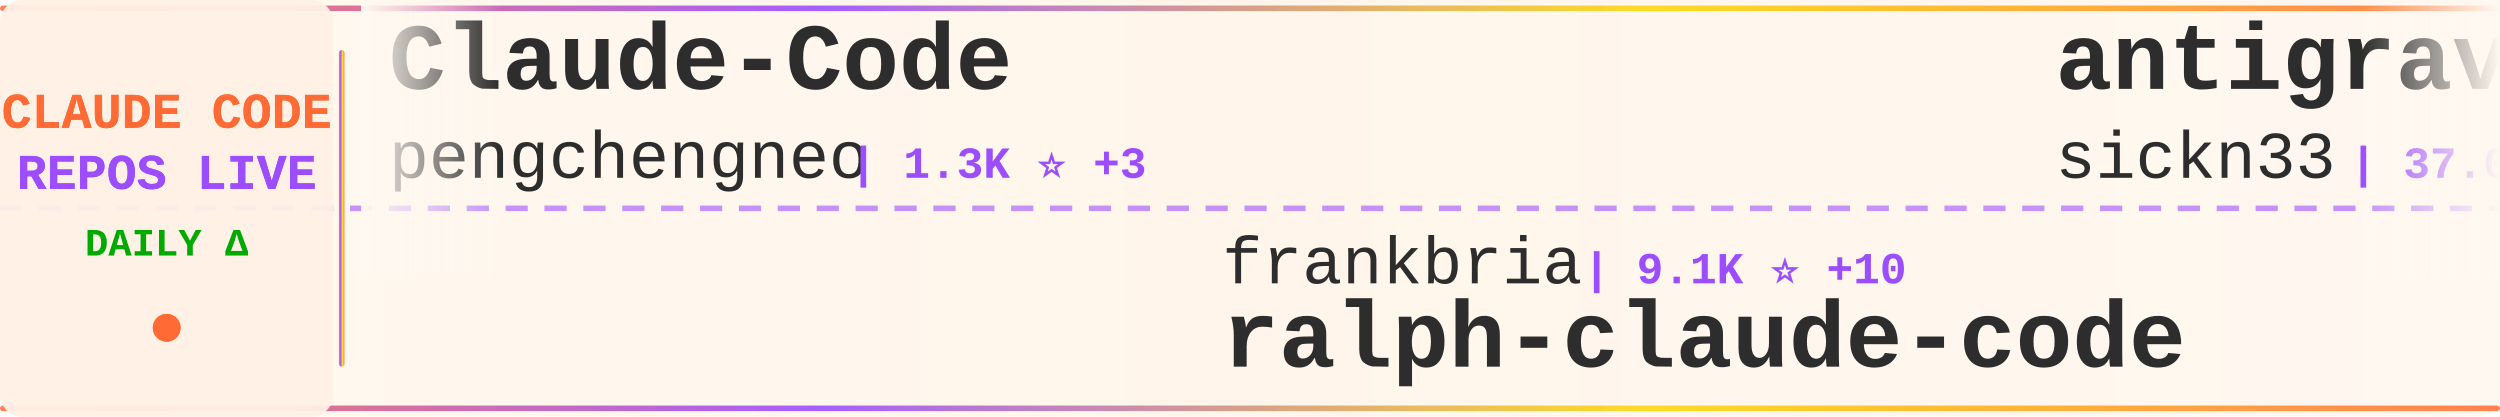
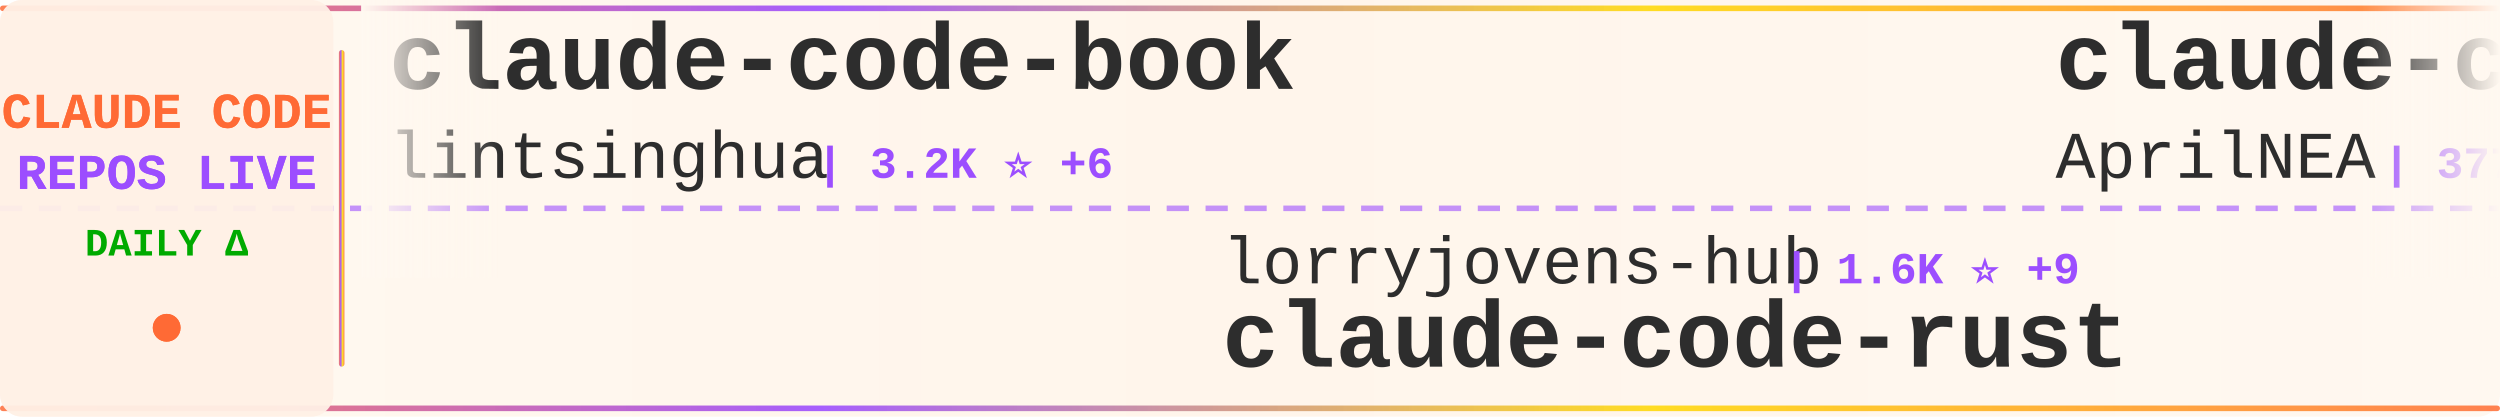
<svg xmlns="http://www.w3.org/2000/svg" width="900" height="150">
  <defs>
    <linearGradient id="tickerBg" x1="0%" y1="0%" x2="100%" y2="0%">
      <stop offset="0%" style="stop-color:#fff8f0;stop-opacity:0.98" />
      <stop offset="50%" style="stop-color:#fff5eb;stop-opacity:1" />
      <stop offset="100%" style="stop-color:#fff8f0;stop-opacity:0.98" />
    </linearGradient>
    <linearGradient id="borderGrad" x1="0%" y1="0%" x2="100%" y2="0%">
      <stop offset="0%" style="stop-color:#FF6B35;stop-opacity:0.85">
        <animate attributeName="stop-opacity" values="0.85;1;0.85" dur="2s" repeatCount="indefinite" />
      </stop>
      <stop offset="33%" style="stop-color:#9C4EFF;stop-opacity:0.9">
        <animate attributeName="stop-opacity" values="0.9;1;0.9" dur="2.2s" repeatCount="indefinite" />
      </stop>
      <stop offset="66%" style="stop-color:#FFD700;stop-opacity:0.85">
        <animate attributeName="stop-opacity" values="0.85;1;0.85" dur="1.8s" repeatCount="indefinite" />
      </stop>
      <stop offset="100%" style="stop-color:#FF6B35;stop-opacity:0.85">
        <animate attributeName="stop-opacity" values="0.85;1;0.85" dur="2s" repeatCount="indefinite" />
      </stop>
    </linearGradient>
    <filter id="textGlow">
      <feGaussianBlur stdDeviation="0.15" result="coloredBlur" />
      <feMerge>
        <feMergeNode in="coloredBlur" />
        <feMergeNode in="SourceGraphic" />
      </feMerge>
    </filter>
    <filter id="metricGlow">
      <feGaussianBlur stdDeviation="0.2" result="coloredBlur" />
      <feMerge>
        <feMergeNode in="coloredBlur" />
        <feMergeNode in="SourceGraphic" />
      </feMerge>
    </filter>
    <linearGradient id="leftFade" x1="0%" y1="0%" x2="100%" y2="0%">
      <stop offset="0%" style="stop-color:#fff8f0;stop-opacity:1" />
      <stop offset="100%" style="stop-color:#fff8f0;stop-opacity:0" />
    </linearGradient>
    <linearGradient id="rightFade" x1="0%" y1="0%" x2="100%" y2="0%">
      <stop offset="0%" style="stop-color:#fff8f0;stop-opacity:0" />
      <stop offset="100%" style="stop-color:#fff8f0;stop-opacity:1" />
    </linearGradient>
  </defs>
  <rect width="900" height="150" fill="url(#tickerBg)" rx="8" />
  <rect x="0" y="2" width="900" height="2" fill="url(#borderGrad)" rx="1" />
  <rect x="0" y="146" width="900" height="2" fill="url(#borderGrad)" rx="1" />
  <line x1="0" y1="75" x2="900" y2="75" stroke="#9C4EFF" stroke-width="2" stroke-dasharray="8 6" opacity="0.6" />
  <rect x="0" y="0" width="120" height="150" fill="#fff0e6" opacity="0.95" rx="8" />
  <text x="60" y="46" font-family="'Courier New', monospace" font-size="18" font-weight="bold" fill="#FF6B35" text-anchor="middle" filter="url(#textGlow)">
    CLAUDE CODE
  </text>
  <text x="60" y="68" font-family="'Courier New', monospace" font-size="18" font-weight="bold" fill="#9C4EFF" text-anchor="middle" filter="url(#textGlow)">
    REPOS LIVE
  </text>
  <text x="60" y="92" font-family="'Courier New', monospace" font-size="14" font-weight="bold" fill="#00aa00" text-anchor="middle">
    DAILY Δ
  </text>
  <circle cx="60" cy="118" r="5" fill="#FF6B35" filter="url(#metricGlow)">
    <animate attributeName="r" values="4;6;4" dur="1.5s" repeatCount="indefinite" />
    <animate attributeName="opacity" values="0.6;1;0.6" dur="1.5s" repeatCount="indefinite" />
  </circle>
  <rect x="122" y="18" width="2" height="114" fill="url(#borderGrad)" rx="1" />
  <clipPath id="tickerClip">
    <rect x="130" y="0" width="770" height="150" />
  </clipPath>
  <g clip-path="url(#tickerClip)">
    <g id="tickerItems">
      <animateTransform attributeName="transform" attributeType="XML" type="translate" from="0 0" to="-3000 0" dur="54s" repeatCount="indefinite" />
      <g transform="translate(0, 0)">
-         <text x="140" y="32" font-family="'Courier New', monospace" font-size="34" font-weight="bold" fill="#2d2d2d">Claude-Code</text>
-         <text x="140" y="64" font-family="'Courier New', monospace" font-size="24" font-weight="normal" fill="#2d2d2d" opacity="1.0">pengchengneo</text>
-         <text x="306" y="64" font-family="'Courier New', monospace" font-size="16" font-weight="bold" fill="#9C4EFF"> | 1.3K ⭐ +3</text>
+         <text x="140" y="32" font-family="'Courier New', monospace" font-size="34" font-weight="bold" fill="#2d2d2d">claude-code-book</text>
+         <text x="140" y="64" font-family="'Courier New', monospace" font-size="24" font-weight="normal" fill="#2d2d2d" opacity="1.0">lintsinghua</text>
+         <text x="294" y="64" font-family="'Courier New', monospace" font-size="16" font-weight="bold" fill="#9C4EFF"> | 3.2K ⭐ +6</text>
      </g>
      <g transform="translate(300, 0)">
-         <text x="140" y="102" font-family="'Courier New', monospace" font-size="24" font-weight="normal" fill="#2d2d2d" opacity="1.0">frankbria</text>
-         <text x="270" y="102" font-family="'Courier New', monospace" font-size="16" font-weight="bold" fill="#9C4EFF"> | 9.1K ⭐ +10</text>
-         <text x="140" y="132" font-family="'Courier New', monospace" font-size="34" font-weight="bold" fill="#2d2d2d">ralph-claude-code</text>
+         <text x="140" y="102" font-family="'Courier New', monospace" font-size="24" font-weight="normal" fill="#2d2d2d" opacity="1.0">lorryjovens-hub</text>
+         <text x="342" y="102" font-family="'Courier New', monospace" font-size="16" font-weight="bold" fill="#9C4EFF"> | 1.6K ⭐ +9</text>
+         <text x="140" y="132" font-family="'Courier New', monospace" font-size="34" font-weight="bold" fill="#2d2d2d">claude-code-rust</text>
      </g>
      <g transform="translate(600, 0)">
-         <text x="140" y="32" font-family="'Courier New', monospace" font-size="34" font-weight="bold" fill="#2d2d2d">antigravity-awesome-skil...</text>
-         <text x="140" y="64" font-family="'Courier New', monospace" font-size="24" font-weight="normal" fill="#2d2d2d" opacity="1.0">sickn33</text>
-         <text x="246" y="64" font-family="'Courier New', monospace" font-size="16" font-weight="bold" fill="#9C4EFF"> | 37.0K ⭐ +111</text>
+         <text x="140" y="32" font-family="'Courier New', monospace" font-size="34" font-weight="bold" fill="#2d2d2d">claude-code-source</text>
+         <text x="140" y="64" font-family="'Courier New', monospace" font-size="24" font-weight="normal" fill="#2d2d2d" opacity="1.0">AprilNEA</text>
+         <text x="258" y="64" font-family="'Courier New', monospace" font-size="16" font-weight="bold" fill="#9C4EFF"> | 377 ⭐</text>
      </g>
      <g transform="translate(900, 0)">
-         <text x="140" y="102" font-family="'Courier New', monospace" font-size="24" font-weight="normal" fill="#2d2d2d" opacity="1.0">andrew-kramer-inno</text>
-         <text x="378" y="102" font-family="'Courier New', monospace" font-size="16" font-weight="bold" fill="#9C4EFF"> | 587 ⭐</text>
-         <text x="140" y="132" font-family="'Courier New', monospace" font-size="34" font-weight="bold" fill="#2d2d2d">claude-code-source-build</text>
+         <text x="140" y="102" font-family="'Courier New', monospace" font-size="24" font-weight="normal" fill="#2d2d2d" opacity="1.0">alirezarezvani</text>
+         <text x="330" y="102" font-family="'Courier New', monospace" font-size="16" font-weight="bold" fill="#9C4EFF"> | 14.3K ⭐ +87</text>
+         <text x="140" y="132" font-family="'Courier New', monospace" font-size="34" font-weight="bold" fill="#2d2d2d">claude-skills</text>
      </g>
      <g transform="translate(1200, 0)">
-         <text x="140" y="32" font-family="'Courier New', monospace" font-size="34" font-weight="bold" fill="#2d2d2d">claude-task-master</text>
-         <text x="140" y="64" font-family="'Courier New', monospace" font-size="24" font-weight="normal" fill="#2d2d2d" opacity="1.0">eyaltoledano</text>
-         <text x="306" y="64" font-family="'Courier New', monospace" font-size="16" font-weight="bold" fill="#9C4EFF"> | 27.1K ⭐ +23</text>
+         <text x="140" y="32" font-family="'Courier New', monospace" font-size="34" font-weight="bold" fill="#2d2d2d">everything-claude-code</text>
+         <text x="140" y="64" font-family="'Courier New', monospace" font-size="24" font-weight="normal" fill="#2d2d2d" opacity="1.0">affaan-m</text>
+         <text x="258" y="64" font-family="'Courier New', monospace" font-size="16" font-weight="bold" fill="#9C4EFF"> | 177.5K ⭐ +1.1K</text>
      </g>
      <g transform="translate(1500, 0)">
-         <text x="140" y="102" font-family="'Courier New', monospace" font-size="24" font-weight="normal" fill="#2d2d2d" opacity="1.0">luyao618</text>
-         <text x="258" y="102" font-family="'Courier New', monospace" font-size="16" font-weight="bold" fill="#9C4EFF"> | 1.3K ⭐ +4</text>
-         <text x="140" y="132" font-family="'Courier New', monospace" font-size="34" font-weight="bold" fill="#2d2d2d">Claude-Code-Source-Study</text>
+         <text x="140" y="102" font-family="'Courier New', monospace" font-size="24" font-weight="normal" fill="#2d2d2d" opacity="1.0">Pimzino</text>
+         <text x="246" y="102" font-family="'Courier New', monospace" font-size="16" font-weight="bold" fill="#9C4EFF"> | 3.7K ⭐ +2</text>
+         <text x="140" y="132" font-family="'Courier New', monospace" font-size="34" font-weight="bold" fill="#2d2d2d">claude-code-spec-workflo...</text>
      </g>
      <g transform="translate(1800, 0)">
-         <text x="140" y="32" font-family="'Courier New', monospace" font-size="34" font-weight="bold" fill="#2d2d2d">claude-skills</text>
-         <text x="140" y="64" font-family="'Courier New', monospace" font-size="24" font-weight="normal" fill="#2d2d2d" opacity="1.0">alirezarezvani</text>
-         <text x="330" y="64" font-family="'Courier New', monospace" font-size="16" font-weight="bold" fill="#9C4EFF"> | 14.3K ⭐ +91</text>
+         <text x="140" y="32" font-family="'Courier New', monospace" font-size="34" font-weight="bold" fill="#2d2d2d">claude-code-source</text>
+         <text x="140" y="64" font-family="'Courier New', monospace" font-size="24" font-weight="normal" fill="#2d2d2d" opacity="1.0">hangsman</text>
+         <text x="258" y="64" font-family="'Courier New', monospace" font-size="16" font-weight="bold" fill="#9C4EFF"> | 772 ⭐ +1</text>
      </g>
      <g transform="translate(2100, 0)">
-         <text x="140" y="102" font-family="'Courier New', monospace" font-size="24" font-weight="normal" fill="#2d2d2d" opacity="1.0">affaan-m</text>
-         <text x="258" y="102" font-family="'Courier New', monospace" font-size="16" font-weight="bold" fill="#9C4EFF"> | 177.2K ⭐ +998</text>
-         <text x="140" y="132" font-family="'Courier New', monospace" font-size="34" font-weight="bold" fill="#2d2d2d">everything-claude-code</text>
+         <text x="140" y="102" font-family="'Courier New', monospace" font-size="24" font-weight="normal" fill="#2d2d2d" opacity="1.0">fazxes</text>
+         <text x="234" y="102" font-family="'Courier New', monospace" font-size="16" font-weight="bold" fill="#9C4EFF"> | 214 ⭐ +1</text>
+         <text x="140" y="132" font-family="'Courier New', monospace" font-size="34" font-weight="bold" fill="#2d2d2d">Claude-code</text>
      </g>
      <g transform="translate(2400, 0)">
-         <text x="140" y="32" font-family="'Courier New', monospace" font-size="34" font-weight="bold" fill="#2d2d2d">claude-code-my-workflow</text>
-         <text x="140" y="64" font-family="'Courier New', monospace" font-size="24" font-weight="normal" fill="#2d2d2d" opacity="1.0">pedrohcgs</text>
-         <text x="270" y="64" font-family="'Courier New', monospace" font-size="16" font-weight="bold" fill="#9C4EFF"> | 1.1K ⭐ +6</text>
+         <text x="140" y="32" font-family="'Courier New', monospace" font-size="34" font-weight="bold" fill="#2d2d2d">claude-code-infrastructu...</text>
+         <text x="140" y="64" font-family="'Courier New', monospace" font-size="24" font-weight="normal" fill="#2d2d2d" opacity="1.0">diet103</text>
+         <text x="246" y="64" font-family="'Courier New', monospace" font-size="16" font-weight="bold" fill="#9C4EFF"> | 9.6K ⭐ +2</text>
      </g>
      <g transform="translate(2700, 0)">
-         <text x="140" y="102" font-family="'Courier New', monospace" font-size="24" font-weight="normal" fill="#2d2d2d" opacity="1.0">edmund-io</text>
-         <text x="270" y="102" font-family="'Courier New', monospace" font-size="16" font-weight="bold" fill="#9C4EFF"> | 1.4K ⭐ +1</text>
-         <text x="140" y="132" font-family="'Courier New', monospace" font-size="34" font-weight="bold" fill="#2d2d2d">edmunds-claude-code</text>
+         <text x="140" y="102" font-family="'Courier New', monospace" font-size="24" font-weight="normal" fill="#2d2d2d" opacity="1.0">guanshan</text>
+         <text x="258" y="102" font-family="'Courier New', monospace" font-size="16" font-weight="bold" fill="#9C4EFF"> | 59 ⭐ +1</text>
+         <text x="140" y="132" font-family="'Courier New', monospace" font-size="34" font-weight="bold" fill="#2d2d2d">ClaudeCode</text>
      </g>
      <g transform="translate(3000, 0)">
-         <text x="140" y="32" font-family="'Courier New', monospace" font-size="34" font-weight="bold" fill="#2d2d2d">Claude-Code</text>
-         <text x="140" y="64" font-family="'Courier New', monospace" font-size="24" font-weight="normal" fill="#2d2d2d" opacity="1.0">pengchengneo</text>
-         <text x="306" y="64" font-family="'Courier New', monospace" font-size="16" font-weight="bold" fill="#9C4EFF"> | 1.3K ⭐ +3</text>
+         <text x="140" y="32" font-family="'Courier New', monospace" font-size="34" font-weight="bold" fill="#2d2d2d">claude-code-book</text>
+         <text x="140" y="64" font-family="'Courier New', monospace" font-size="24" font-weight="normal" fill="#2d2d2d" opacity="1.0">lintsinghua</text>
+         <text x="294" y="64" font-family="'Courier New', monospace" font-size="16" font-weight="bold" fill="#9C4EFF"> | 3.2K ⭐ +6</text>
      </g>
      <g transform="translate(3300, 0)">
-         <text x="140" y="102" font-family="'Courier New', monospace" font-size="24" font-weight="normal" fill="#2d2d2d" opacity="1.0">frankbria</text>
-         <text x="270" y="102" font-family="'Courier New', monospace" font-size="16" font-weight="bold" fill="#9C4EFF"> | 9.1K ⭐ +10</text>
-         <text x="140" y="132" font-family="'Courier New', monospace" font-size="34" font-weight="bold" fill="#2d2d2d">ralph-claude-code</text>
+         <text x="140" y="102" font-family="'Courier New', monospace" font-size="24" font-weight="normal" fill="#2d2d2d" opacity="1.0">lorryjovens-hub</text>
+         <text x="342" y="102" font-family="'Courier New', monospace" font-size="16" font-weight="bold" fill="#9C4EFF"> | 1.6K ⭐ +9</text>
+         <text x="140" y="132" font-family="'Courier New', monospace" font-size="34" font-weight="bold" fill="#2d2d2d">claude-code-rust</text>
      </g>
      <g transform="translate(3600, 0)">
-         <text x="140" y="32" font-family="'Courier New', monospace" font-size="34" font-weight="bold" fill="#2d2d2d">antigravity-awesome-skil...</text>
-         <text x="140" y="64" font-family="'Courier New', monospace" font-size="24" font-weight="normal" fill="#2d2d2d" opacity="1.0">sickn33</text>
-         <text x="246" y="64" font-family="'Courier New', monospace" font-size="16" font-weight="bold" fill="#9C4EFF"> | 37.0K ⭐ +111</text>
+         <text x="140" y="32" font-family="'Courier New', monospace" font-size="34" font-weight="bold" fill="#2d2d2d">claude-code-source</text>
+         <text x="140" y="64" font-family="'Courier New', monospace" font-size="24" font-weight="normal" fill="#2d2d2d" opacity="1.0">AprilNEA</text>
+         <text x="258" y="64" font-family="'Courier New', monospace" font-size="16" font-weight="bold" fill="#9C4EFF"> | 377 ⭐</text>
      </g>
      <g transform="translate(3900, 0)">
-         <text x="140" y="102" font-family="'Courier New', monospace" font-size="24" font-weight="normal" fill="#2d2d2d" opacity="1.0">andrew-kramer-inno</text>
-         <text x="378" y="102" font-family="'Courier New', monospace" font-size="16" font-weight="bold" fill="#9C4EFF"> | 587 ⭐</text>
-         <text x="140" y="132" font-family="'Courier New', monospace" font-size="34" font-weight="bold" fill="#2d2d2d">claude-code-source-build</text>
+         <text x="140" y="102" font-family="'Courier New', monospace" font-size="24" font-weight="normal" fill="#2d2d2d" opacity="1.0">alirezarezvani</text>
+         <text x="330" y="102" font-family="'Courier New', monospace" font-size="16" font-weight="bold" fill="#9C4EFF"> | 14.3K ⭐ +87</text>
+         <text x="140" y="132" font-family="'Courier New', monospace" font-size="34" font-weight="bold" fill="#2d2d2d">claude-skills</text>
      </g>
    </g>
  </g>
  <rect x="130" y="0" width="50" height="100" fill="url(#leftFade)" />
  <rect x="850" y="0" width="50" height="100" fill="url(#rightFade)" />
</svg>
